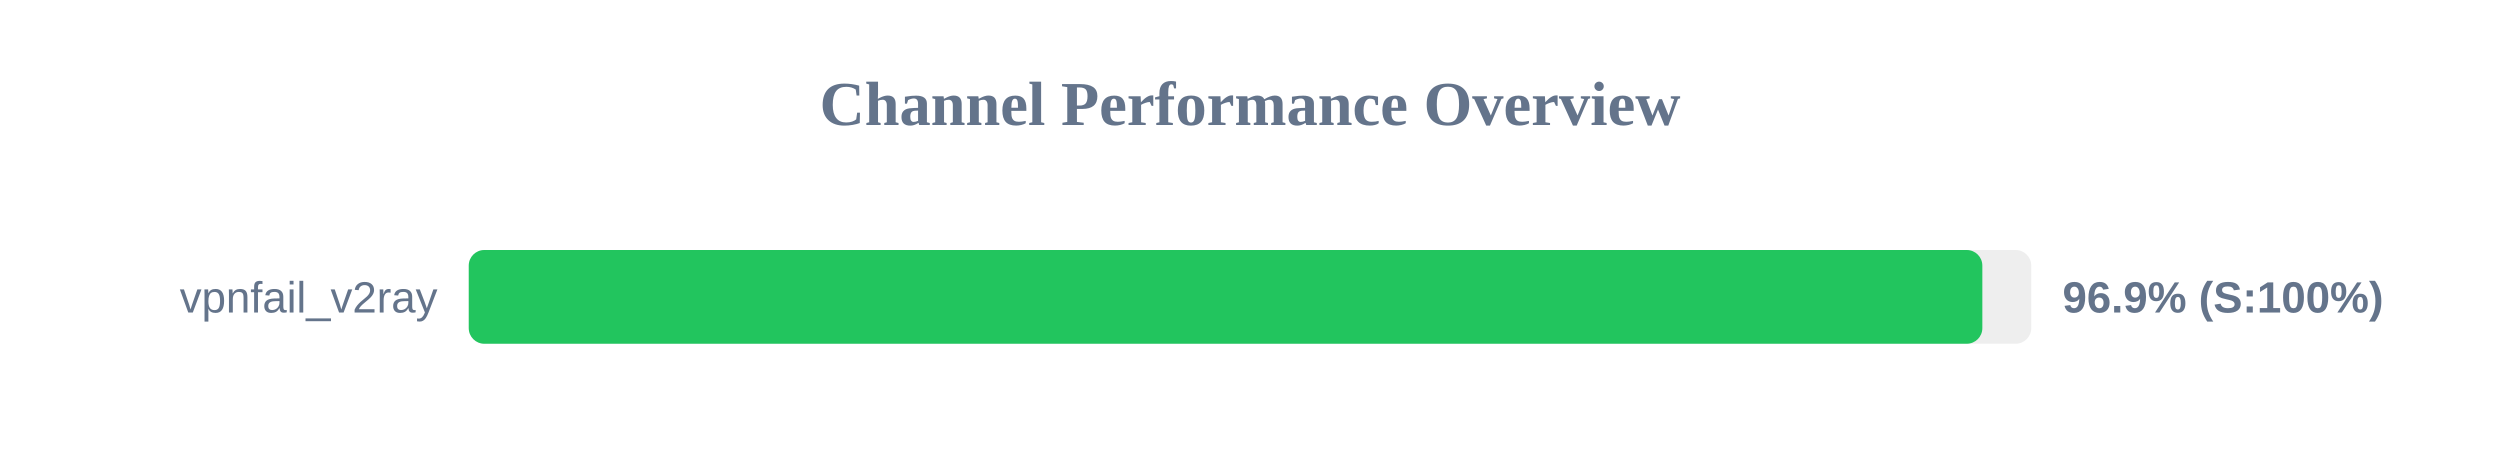
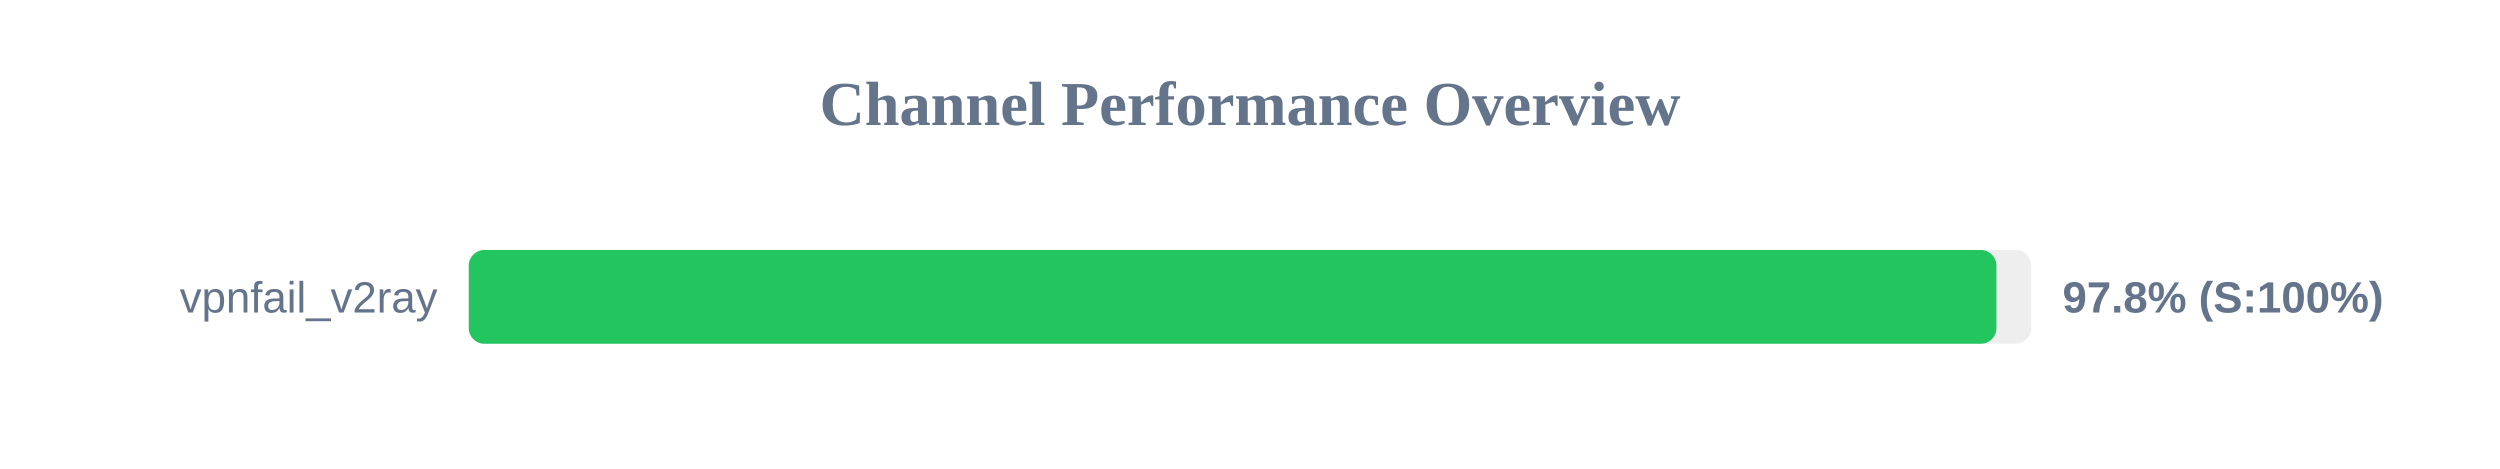
<svg xmlns="http://www.w3.org/2000/svg" width="800" height="150" version="1.1">
  <style>
        .row { font: 14px Arial; fill: #64748b; }
        .score { font: bold 14px Arial; fill: #64748b; }
    </style>
  <text x="400" y="40" text-anchor="middle" font-size="20px" font-weight="bold" fill="#64748b">Channel Performance Overview</text>
  <rect x="150" y="80" width="500" height="30" fill="#eee" rx="5" />
-   <rect x="150" y="80" width="484.35" height="30" fill="#22c55e" rx="5" />
+   <rect x="150" y="80" width="488.85" height="30" fill="#22c55e" rx="5" />
  <text x="140" y="100" text-anchor="end" class="row">vpnfail_v2ray</text>
-   <text x="660" y="100" text-anchor="start" class="score">96.9% (S:100%)</text>
+   <text x="660" y="100" text-anchor="start" class="score">97.8% (S:100%)</text>
</svg>
